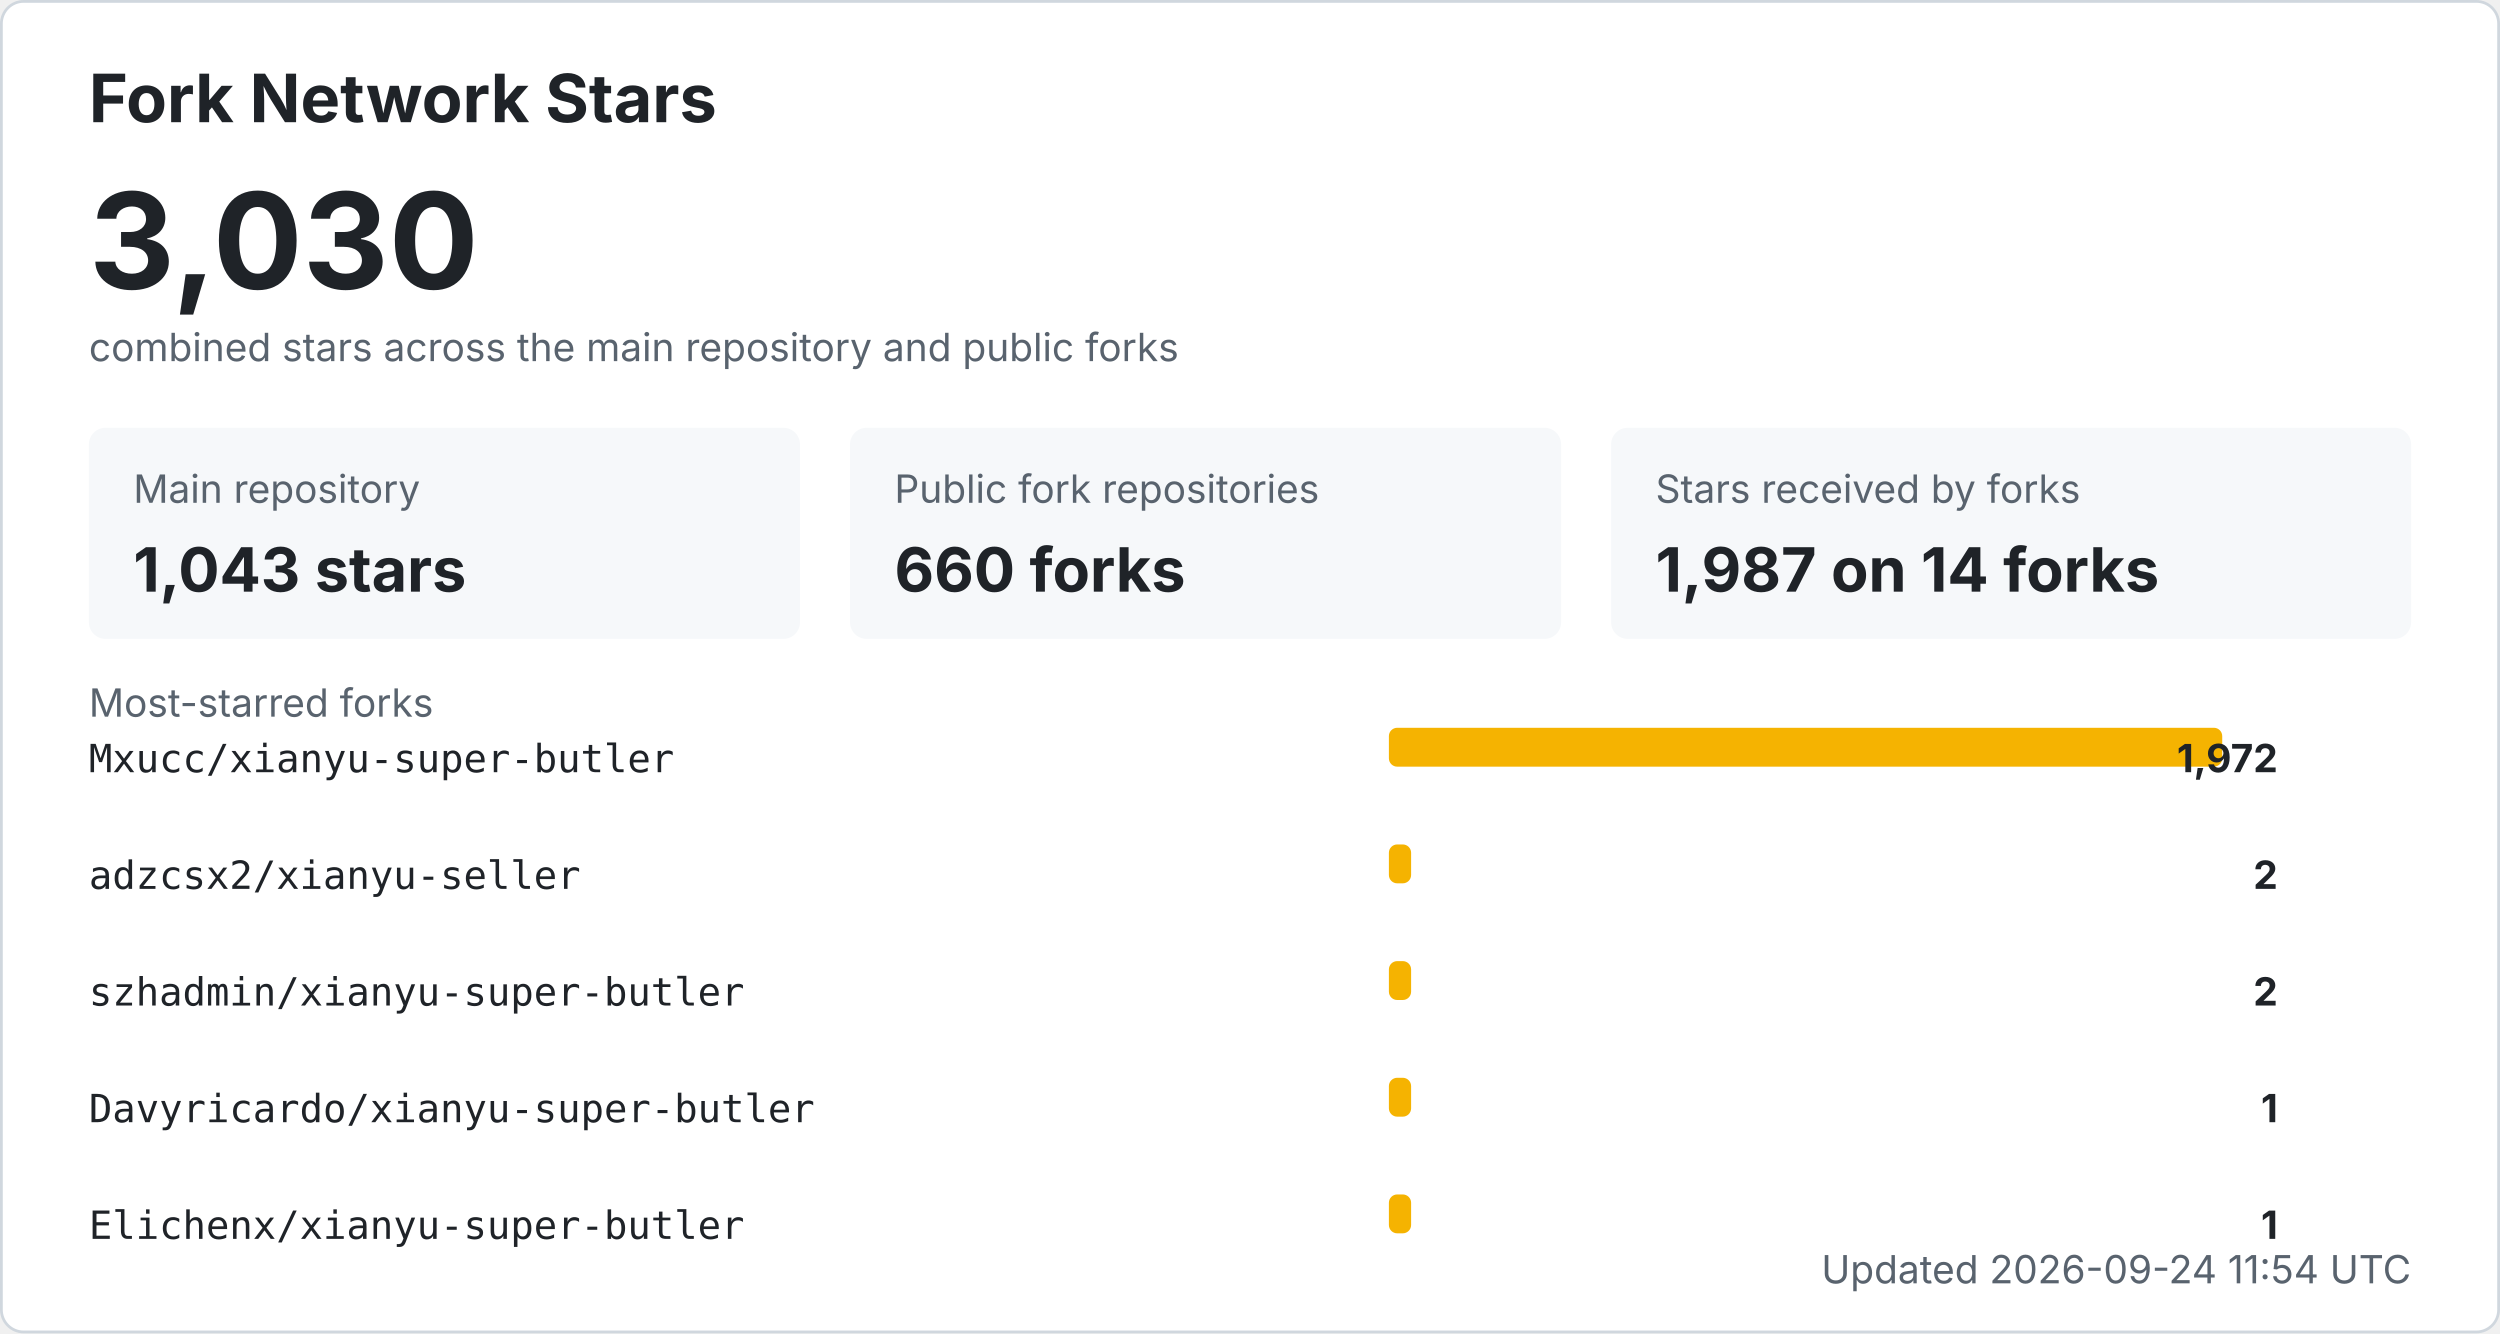
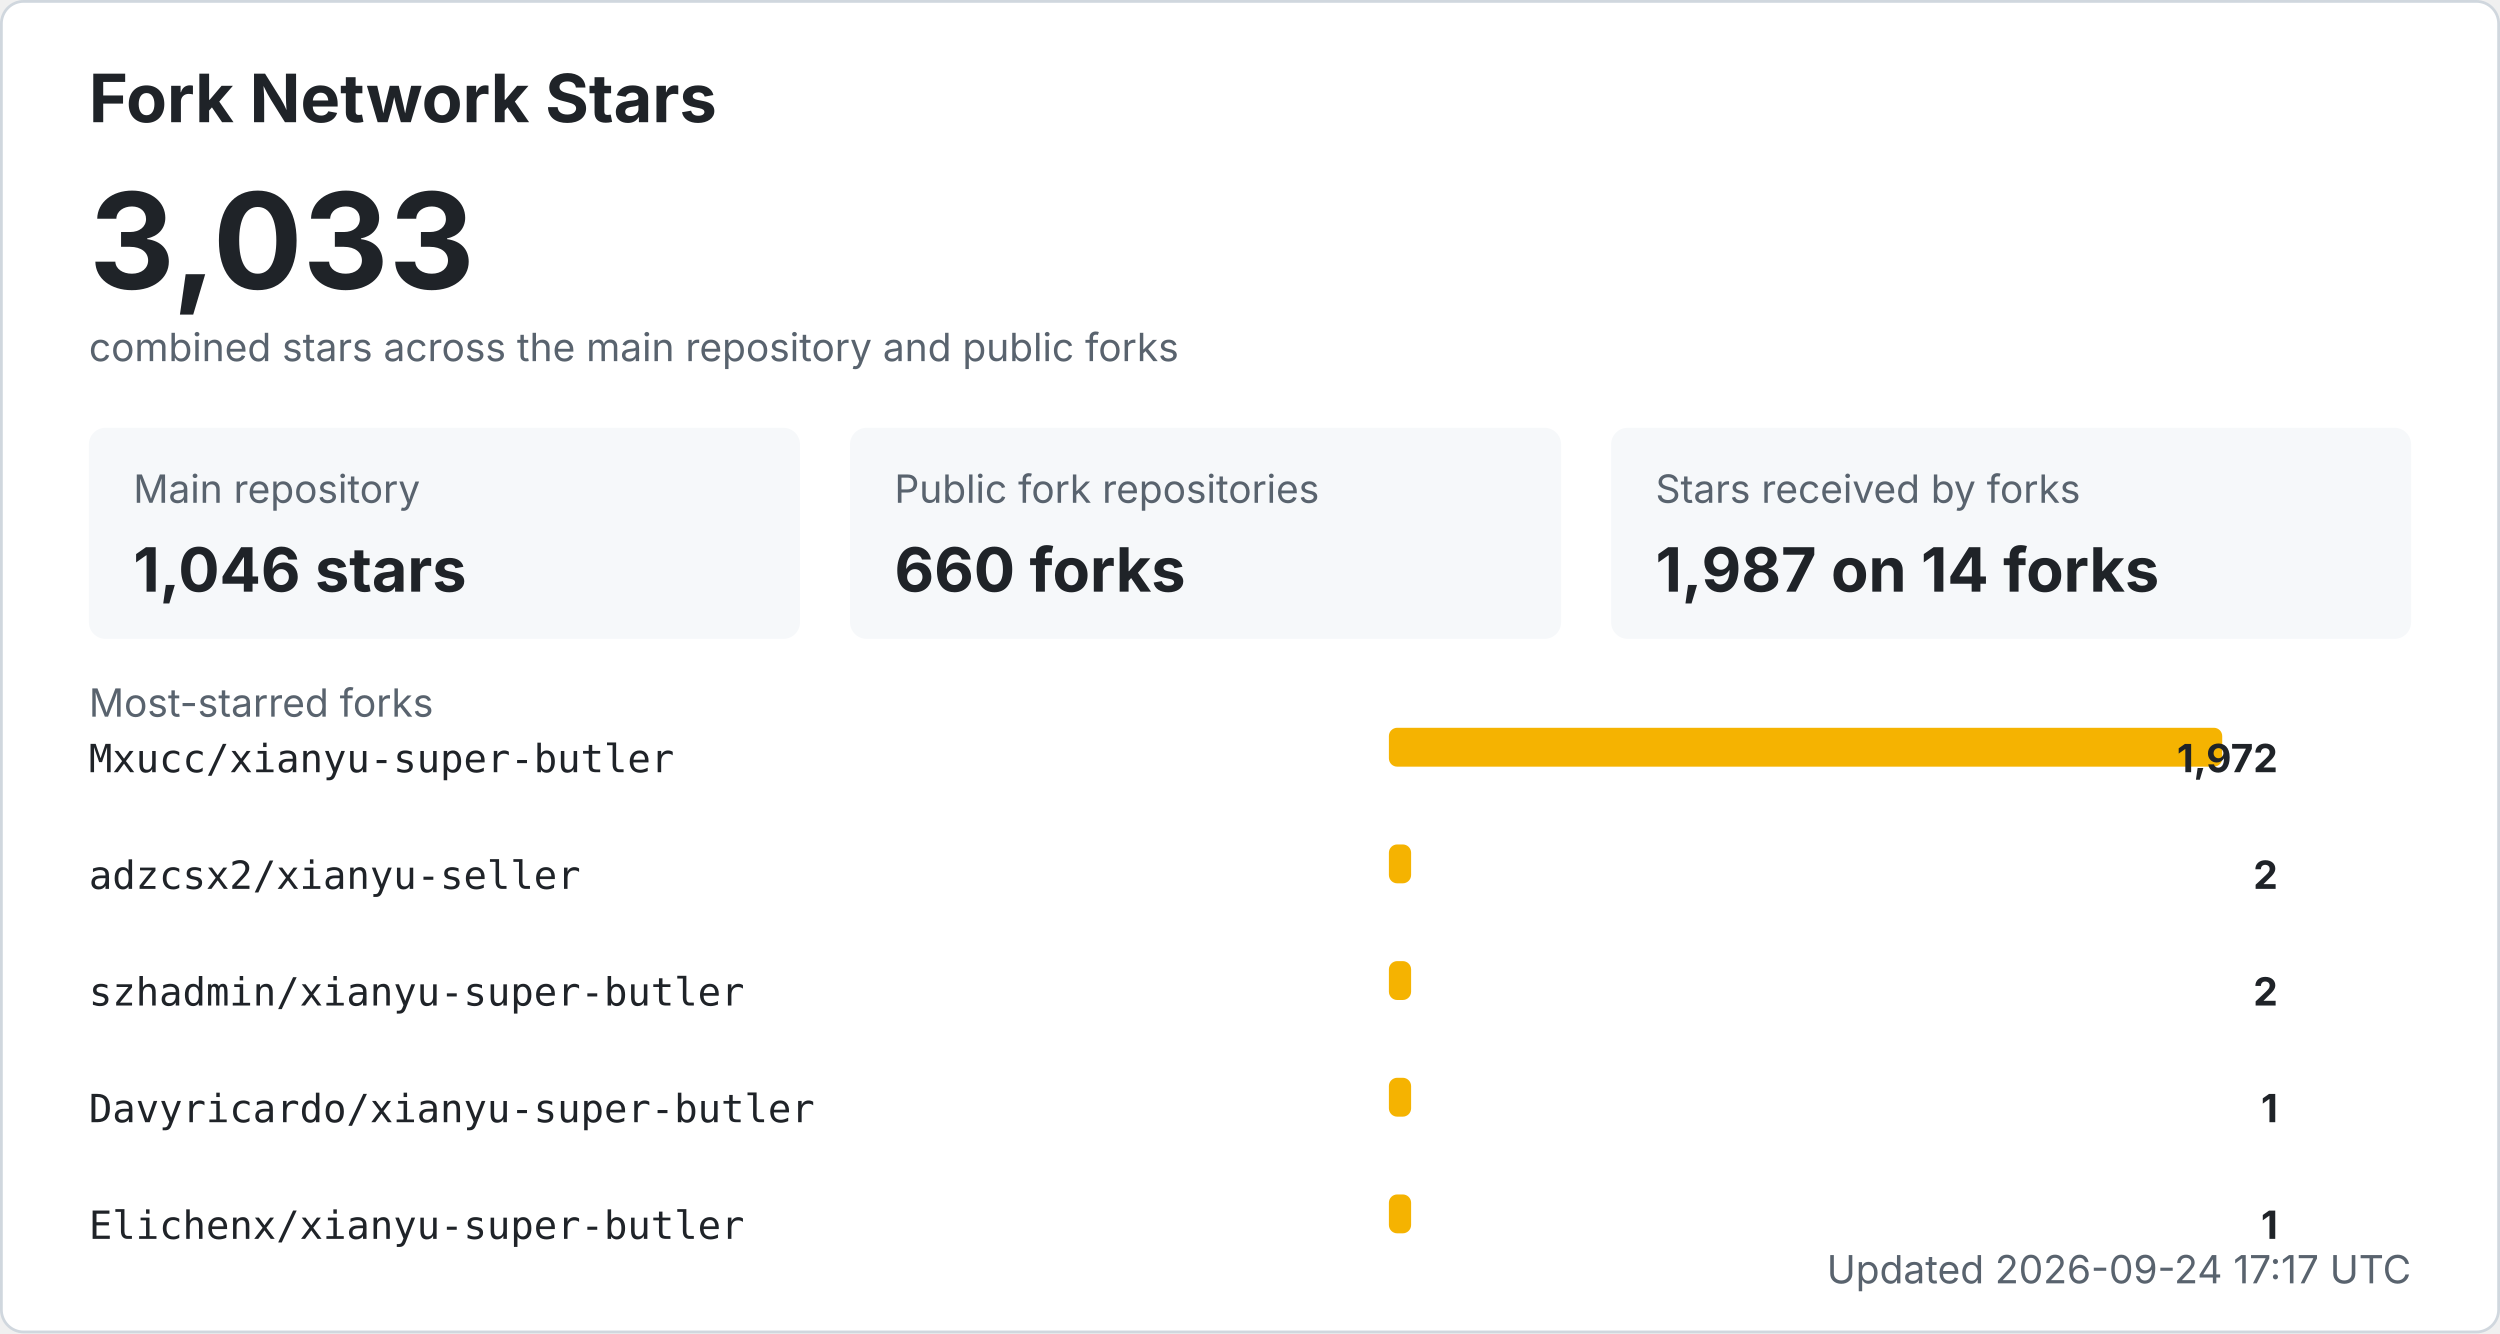
<svg xmlns="http://www.w3.org/2000/svg" width="900" height="480" viewBox="0 0 900 480" role="img" aria-labelledby="title desc">
  <style>
    .bg { fill: #ffffff; stroke: #d0d7de; }
    .title { fill: #1f2328; font: 700 24px -apple-system, BlinkMacSystemFont, "Segoe UI", sans-serif; }
    .total { fill: #1f2328; font: 700 48px -apple-system, BlinkMacSystemFont, "Segoe UI", sans-serif; }
    .label { fill: #59636e; font: 14px -apple-system, BlinkMacSystemFont, "Segoe UI", sans-serif; }
    .metric { fill: #1f2328; font: 700 22px -apple-system, BlinkMacSystemFont, "Segoe UI", sans-serif; }
    .repo { fill: #1f2328; font: 14px ui-monospace, SFMono-Regular, Consolas, monospace; }
    .count { fill: #1f2328; font: 700 14px -apple-system, BlinkMacSystemFont, "Segoe UI", sans-serif; }
    .muted { fill: #59636e; font: 14px -apple-system, BlinkMacSystemFont, "Segoe UI", sans-serif; }
    .card { fill: #f6f8fa; }
    .bar { fill: #f5b301; }
    @media (prefers-color-scheme: dark) {
      .bg { fill: #0d1117; stroke: #30363d; }
      .title, .total, .metric, .repo, .count { fill: #f0f6fc; }
      .label, .muted { fill: #8b949e; }
      .card { fill: #161b22; }
    }
  </style>
  <rect x="0.5" y="0.5" width="899" height="479" rx="8" class="bg" />
  <text x="32" y="44" class="title">Fork Network Stars</text>
-   <text x="32" y="104" class="total">3,030</text>
+   <text x="32" y="104" class="total">3,033</text>
  <text x="32" y="130" class="label">combined stars across the main repository and public forks</text>
  <rect x="32" y="154" width="256" height="76" rx="6" class="card" />
  <text x="48" y="181" class="label">Main repository</text>
-   <text x="48" y="213" class="metric">1,043 stars</text>
+   <text x="48" y="213" class="metric">1,046 stars</text>
  <rect x="306" y="154" width="256" height="76" rx="6" class="card" />
  <text x="322" y="181" class="label">Public fork repositories</text>
  <text x="322" y="213" class="metric">660 forks</text>
  <rect x="580" y="154" width="288" height="76" rx="6" class="card" />
  <text x="596" y="181" class="label">Stars received by forks</text>
  <text x="596" y="213" class="metric">1,987 on 14 forks</text>
  <text x="32" y="258" class="label">Most-starred forks</text>
  <text x="32" y="278" class="repo">Mxucc/xianyu-super-butler</text>
  <rect x="500" y="262" width="300" height="14" rx="3" class="bar" />
  <text x="820" y="278" text-anchor="end" class="count">1,972</text>
  <text x="32" y="320" class="repo">adzcsx2/xianyu-seller</text>
  <rect x="500" y="304" width="8" height="14" rx="3" class="bar" />
  <text x="820" y="320" text-anchor="end" class="count">2</text>
  <text x="32" y="362" class="repo">szhadmin/xianyu-super-butler</text>
  <rect x="500" y="346" width="8" height="14" rx="3" class="bar" />
  <text x="820" y="362" text-anchor="end" class="count">2</text>
  <text x="32" y="404" class="repo">Davyricardo/xianyu-super-butler</text>
  <rect x="500" y="388" width="8" height="14" rx="3" class="bar" />
  <text x="820" y="404" text-anchor="end" class="count">1</text>
  <text x="32" y="446" class="repo">Elichenx/xianyu-super-butler</text>
  <rect x="500" y="430" width="8" height="14" rx="3" class="bar" />
  <text x="820" y="446" text-anchor="end" class="count">1</text>
-   <text x="868" y="462" text-anchor="end" class="label">Updated 2026-09-24 11:54 UTC</text>
+   <text x="868" y="462" text-anchor="end" class="label">Updated 2026-09-24 17:17 UTC</text>
</svg>
